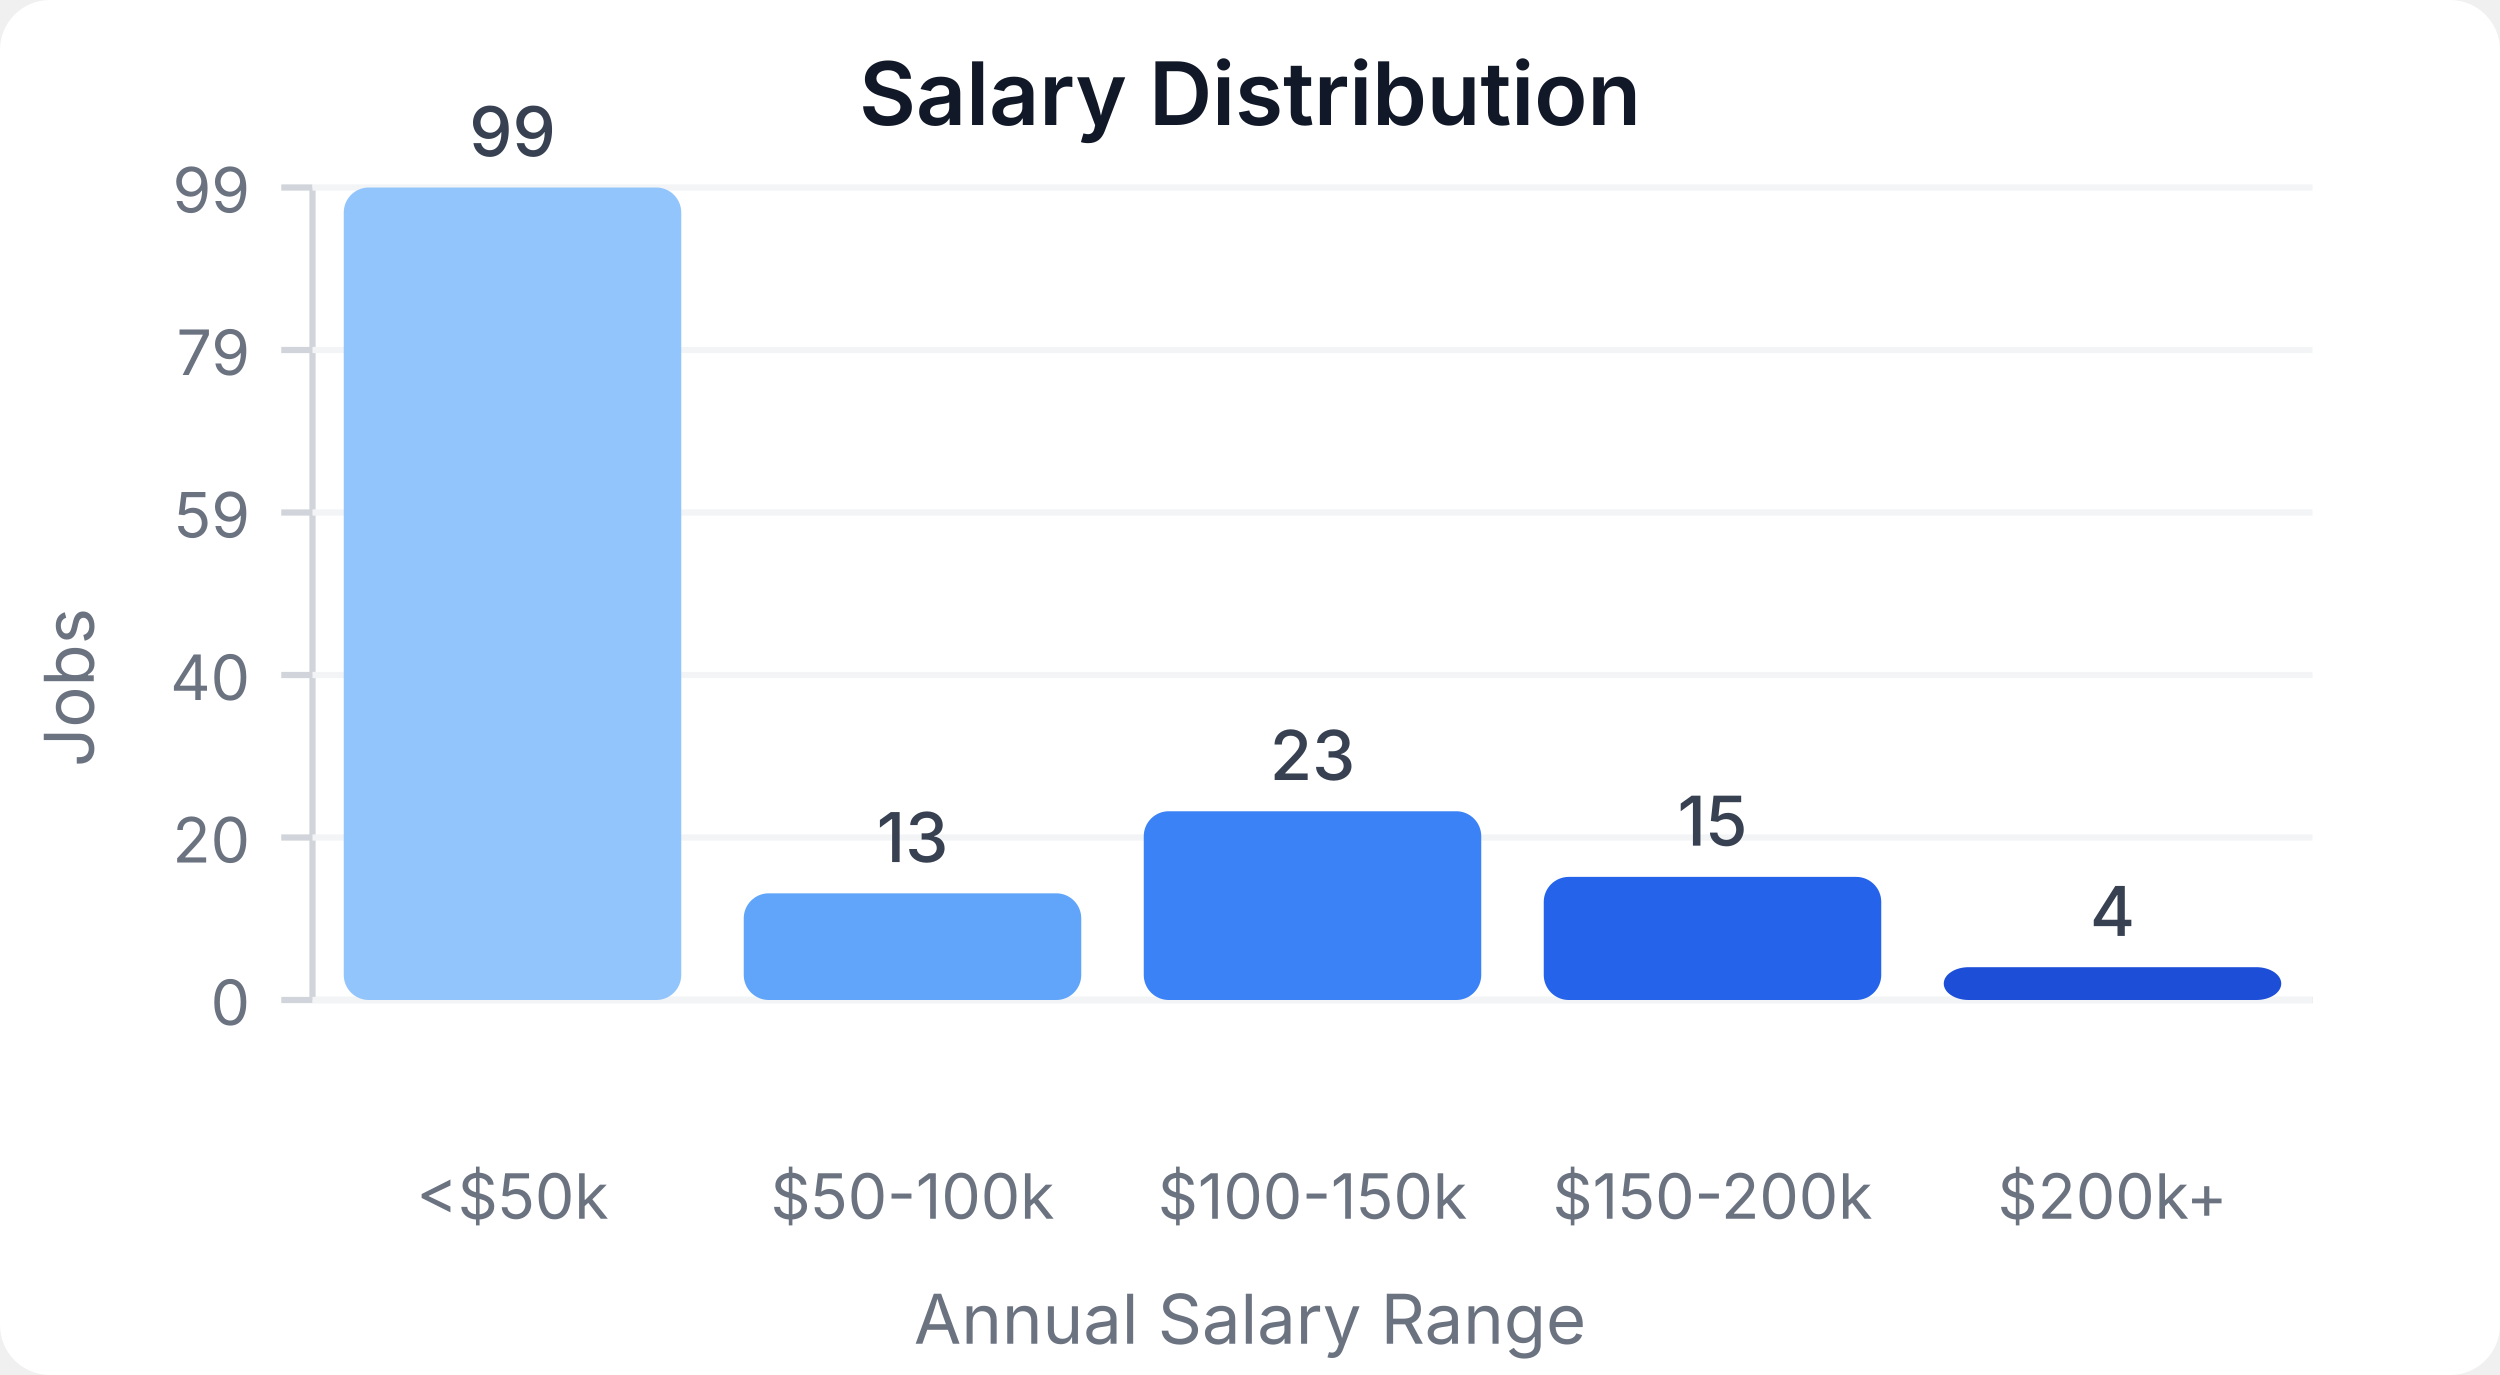
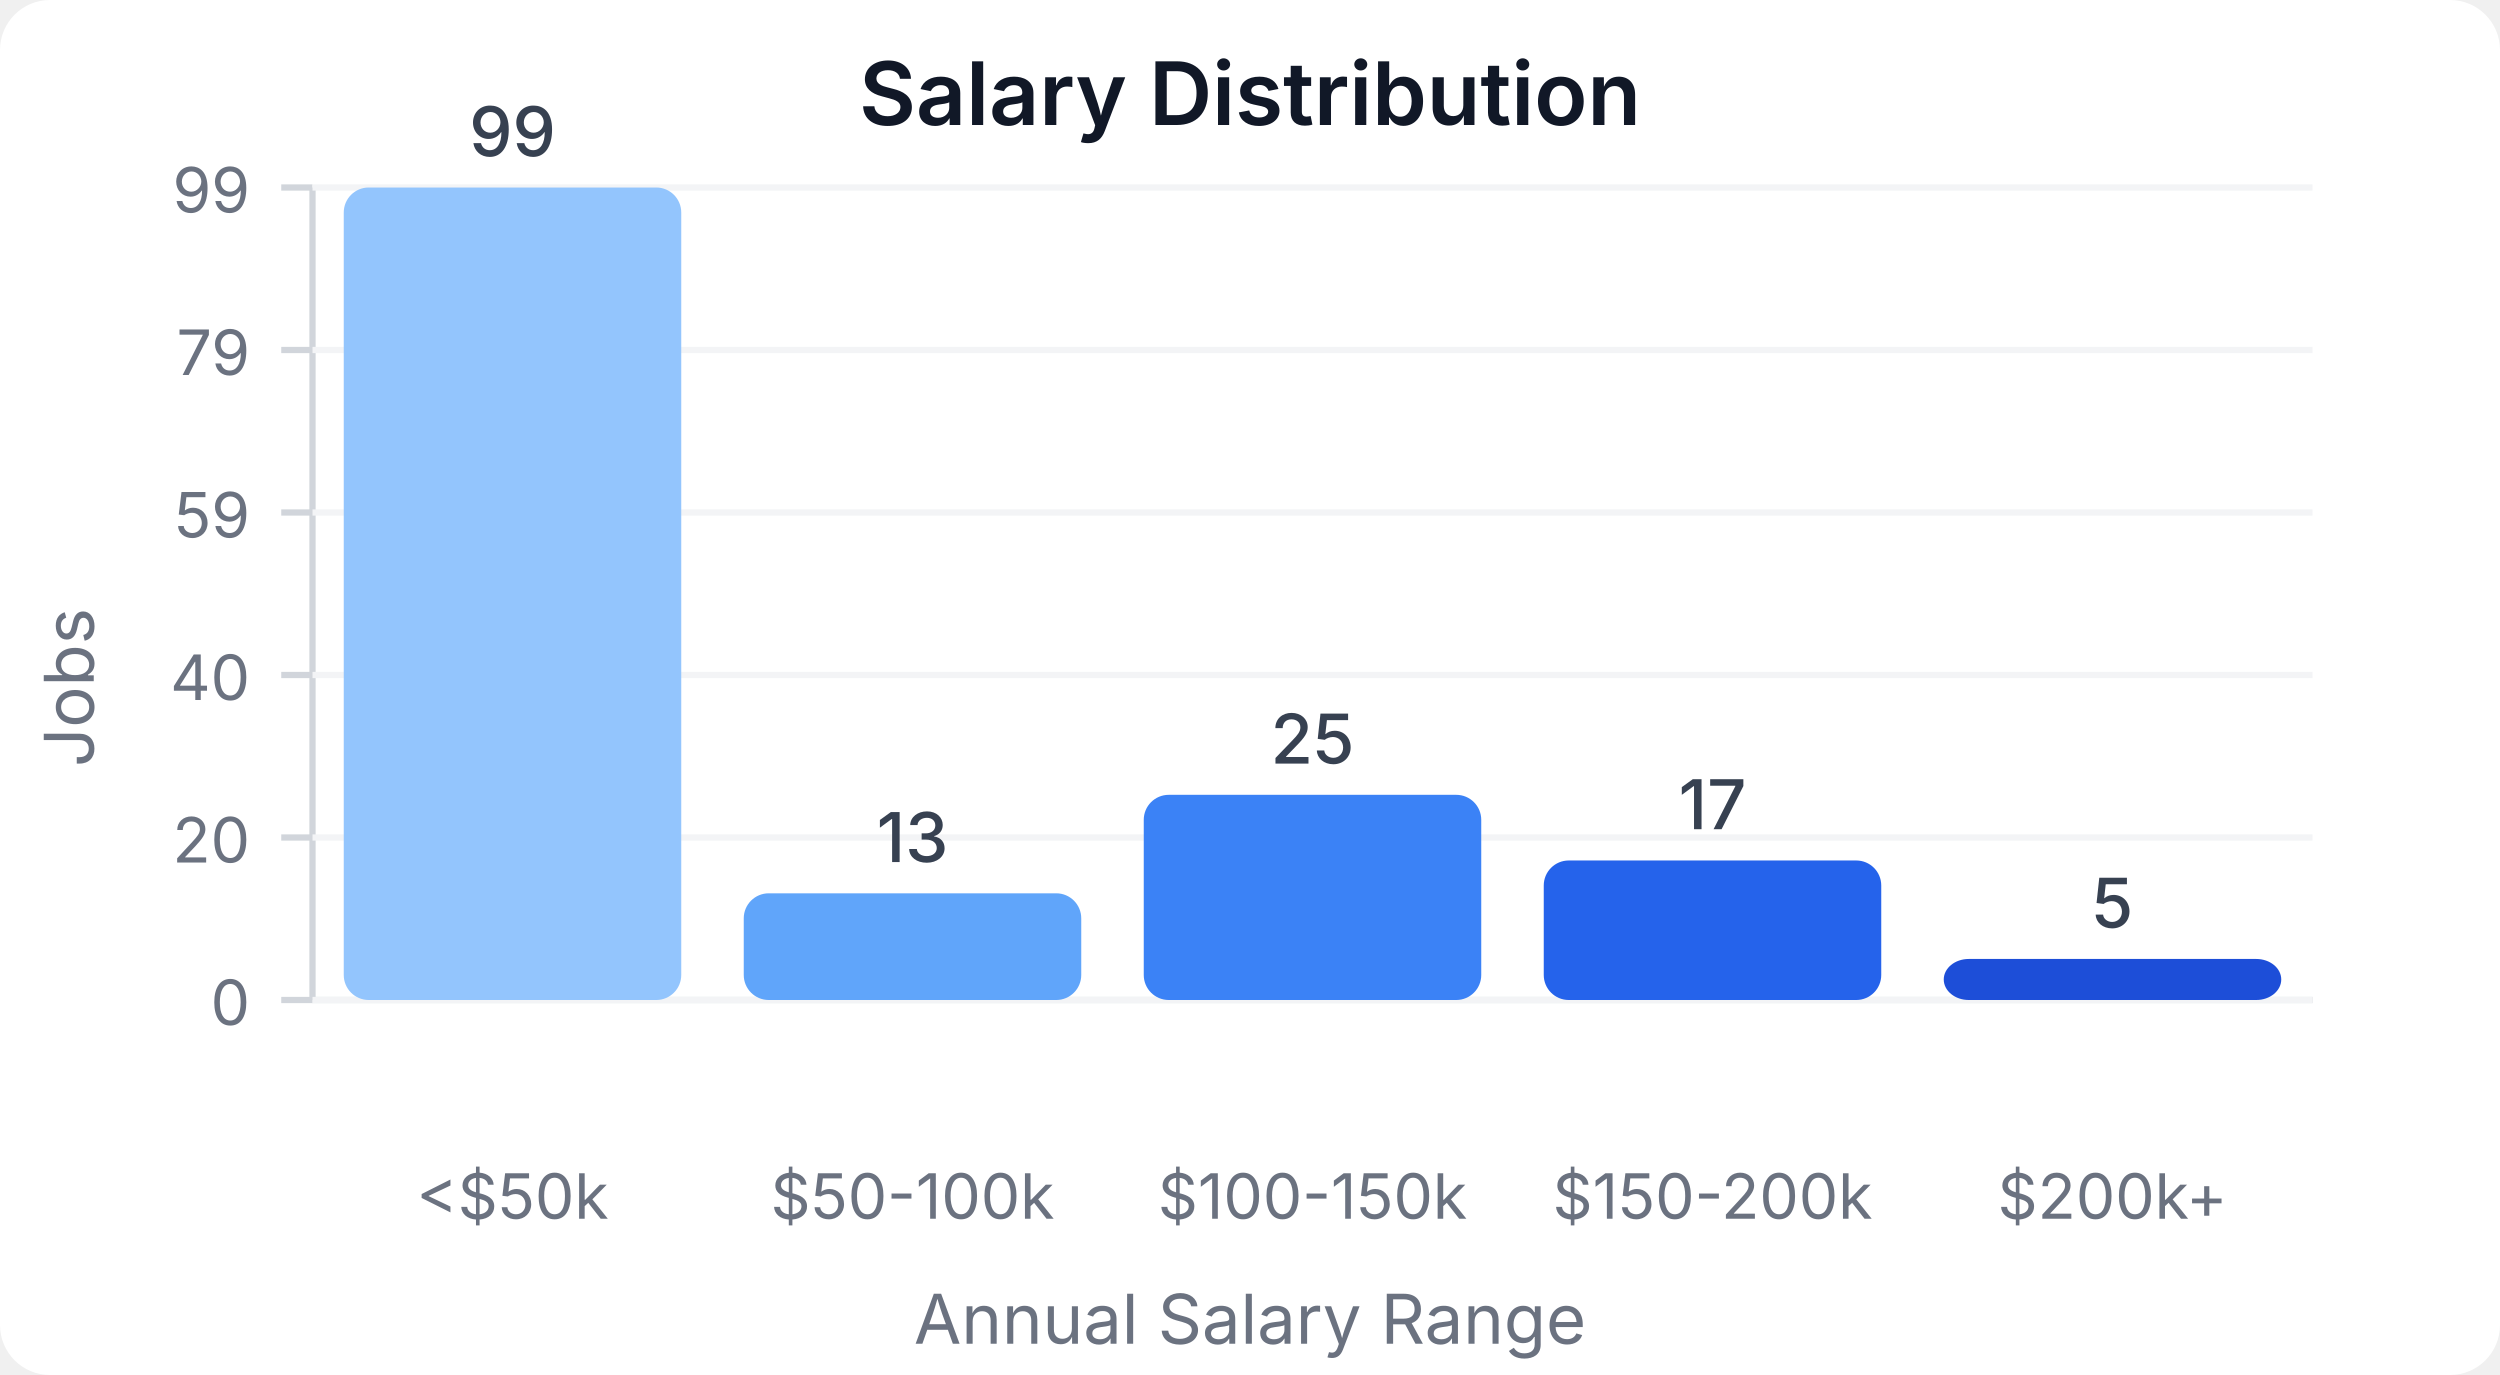
<svg xmlns="http://www.w3.org/2000/svg" width="400" height="220" viewBox="0 0 400 220">
  <style>
    text { font-family: system-ui, -apple-system, sans-serif; }
  </style>
  <rect width="400" height="220" fill="#ffffff" rx="8" />
  <text x="200" y="20" text-anchor="middle" font-size="14" font-weight="600" fill="#111827">Salary Distribution</text>
  <line x1="50" y1="30" x2="50" y2="160" stroke="#d1d5db" stroke-width="1" />
  <line x1="50" y1="160" x2="370" y2="160" stroke="#d1d5db" stroke-width="1" />
  <line x1="45" y1="160" x2="50" y2="160" stroke="#d1d5db" stroke-width="1" />
  <text x="40" y="164" text-anchor="end" font-size="10" fill="#6b7280">0</text>
  <line x1="50" y1="160" x2="370" y2="160" stroke="#f3f4f6" stroke-width="1" />
  <line x1="45" y1="134" x2="50" y2="134" stroke="#d1d5db" stroke-width="1" />
  <text x="40" y="138" text-anchor="end" font-size="10" fill="#6b7280">20</text>
  <line x1="50" y1="134" x2="370" y2="134" stroke="#f3f4f6" stroke-width="1" />
  <line x1="45" y1="108" x2="50" y2="108" stroke="#d1d5db" stroke-width="1" />
  <text x="40" y="112" text-anchor="end" font-size="10" fill="#6b7280">40</text>
  <line x1="50" y1="108" x2="370" y2="108" stroke="#f3f4f6" stroke-width="1" />
  <line x1="45" y1="82" x2="50" y2="82" stroke="#d1d5db" stroke-width="1" />
  <text x="40" y="86" text-anchor="end" font-size="10" fill="#6b7280">59</text>
  <line x1="50" y1="82" x2="370" y2="82" stroke="#f3f4f6" stroke-width="1" />
  <line x1="45" y1="56" x2="50" y2="56" stroke="#d1d5db" stroke-width="1" />
  <text x="40" y="60" text-anchor="end" font-size="10" fill="#6b7280">79</text>
  <line x1="50" y1="56" x2="370" y2="56" stroke="#f3f4f6" stroke-width="1" />
  <line x1="45" y1="30" x2="50" y2="30" stroke="#d1d5db" stroke-width="1" />
  <text x="40" y="34" text-anchor="end" font-size="10" fill="#6b7280">99</text>
  <line x1="50" y1="30" x2="370" y2="30" stroke="#f3f4f6" stroke-width="1" />
  <rect x="55" y="30" width="54" height="130" fill="#93c5fd" rx="4" />
  <text x="82" y="25" text-anchor="middle" font-size="11" fill="#374151" font-weight="500">99</text>
  <text x="82" y="195" text-anchor="middle" font-size="10" fill="#6b7280">&lt;$50k</text>
  <rect x="119" y="142.929" width="54" height="17.071" fill="#60a5fa" rx="4" />
  <text x="146" y="137.929" text-anchor="middle" font-size="11" fill="#374151" font-weight="500">13</text>
  <text x="146" y="195" text-anchor="middle" font-size="10" fill="#6b7280">$50-100k</text>
-   <rect x="183" y="129.798" width="54" height="30.202" fill="#3b82f6" rx="4" />
-   <text x="210" y="124.798" text-anchor="middle" font-size="11" fill="#374151" font-weight="500">23</text>
+   <rect x="183" y="127.172" width="54" height="32.828" fill="#3b82f6" rx="4" />
+   <text x="210" y="122.172" text-anchor="middle" font-size="11" fill="#374151" font-weight="500">25</text>
  <text x="210" y="195" text-anchor="middle" font-size="10" fill="#6b7280">$100-150k</text>
-   <rect x="247" y="140.303" width="54" height="19.697" fill="#2563eb" rx="4" />
-   <text x="274" y="135.303" text-anchor="middle" font-size="11" fill="#374151" font-weight="500">15</text>
+   <rect x="247" y="137.677" width="54" height="22.323" fill="#2563eb" rx="4" />
+   <text x="274" y="132.677" text-anchor="middle" font-size="11" fill="#374151" font-weight="500">17</text>
  <text x="274" y="195" text-anchor="middle" font-size="10" fill="#6b7280">$150-200k</text>
-   <rect x="311" y="154.747" width="54" height="5.253" fill="#1d4ed8" rx="4" />
-   <text x="338" y="149.747" text-anchor="middle" font-size="11" fill="#374151" font-weight="500">4</text>
+   <rect x="311" y="153.434" width="54" height="6.566" fill="#1d4ed8" rx="4" />
+   <text x="338" y="148.434" text-anchor="middle" font-size="11" fill="#374151" font-weight="500">5</text>
  <text x="338" y="195" text-anchor="middle" font-size="10" fill="#6b7280">$200k+</text>
  <text x="15" y="110" text-anchor="middle" font-size="11" fill="#6b7280" transform="rotate(-90, 15, 110)">Jobs</text>
  <text x="200" y="215" text-anchor="middle" font-size="11" fill="#6b7280">Annual Salary Range</text>
</svg>
